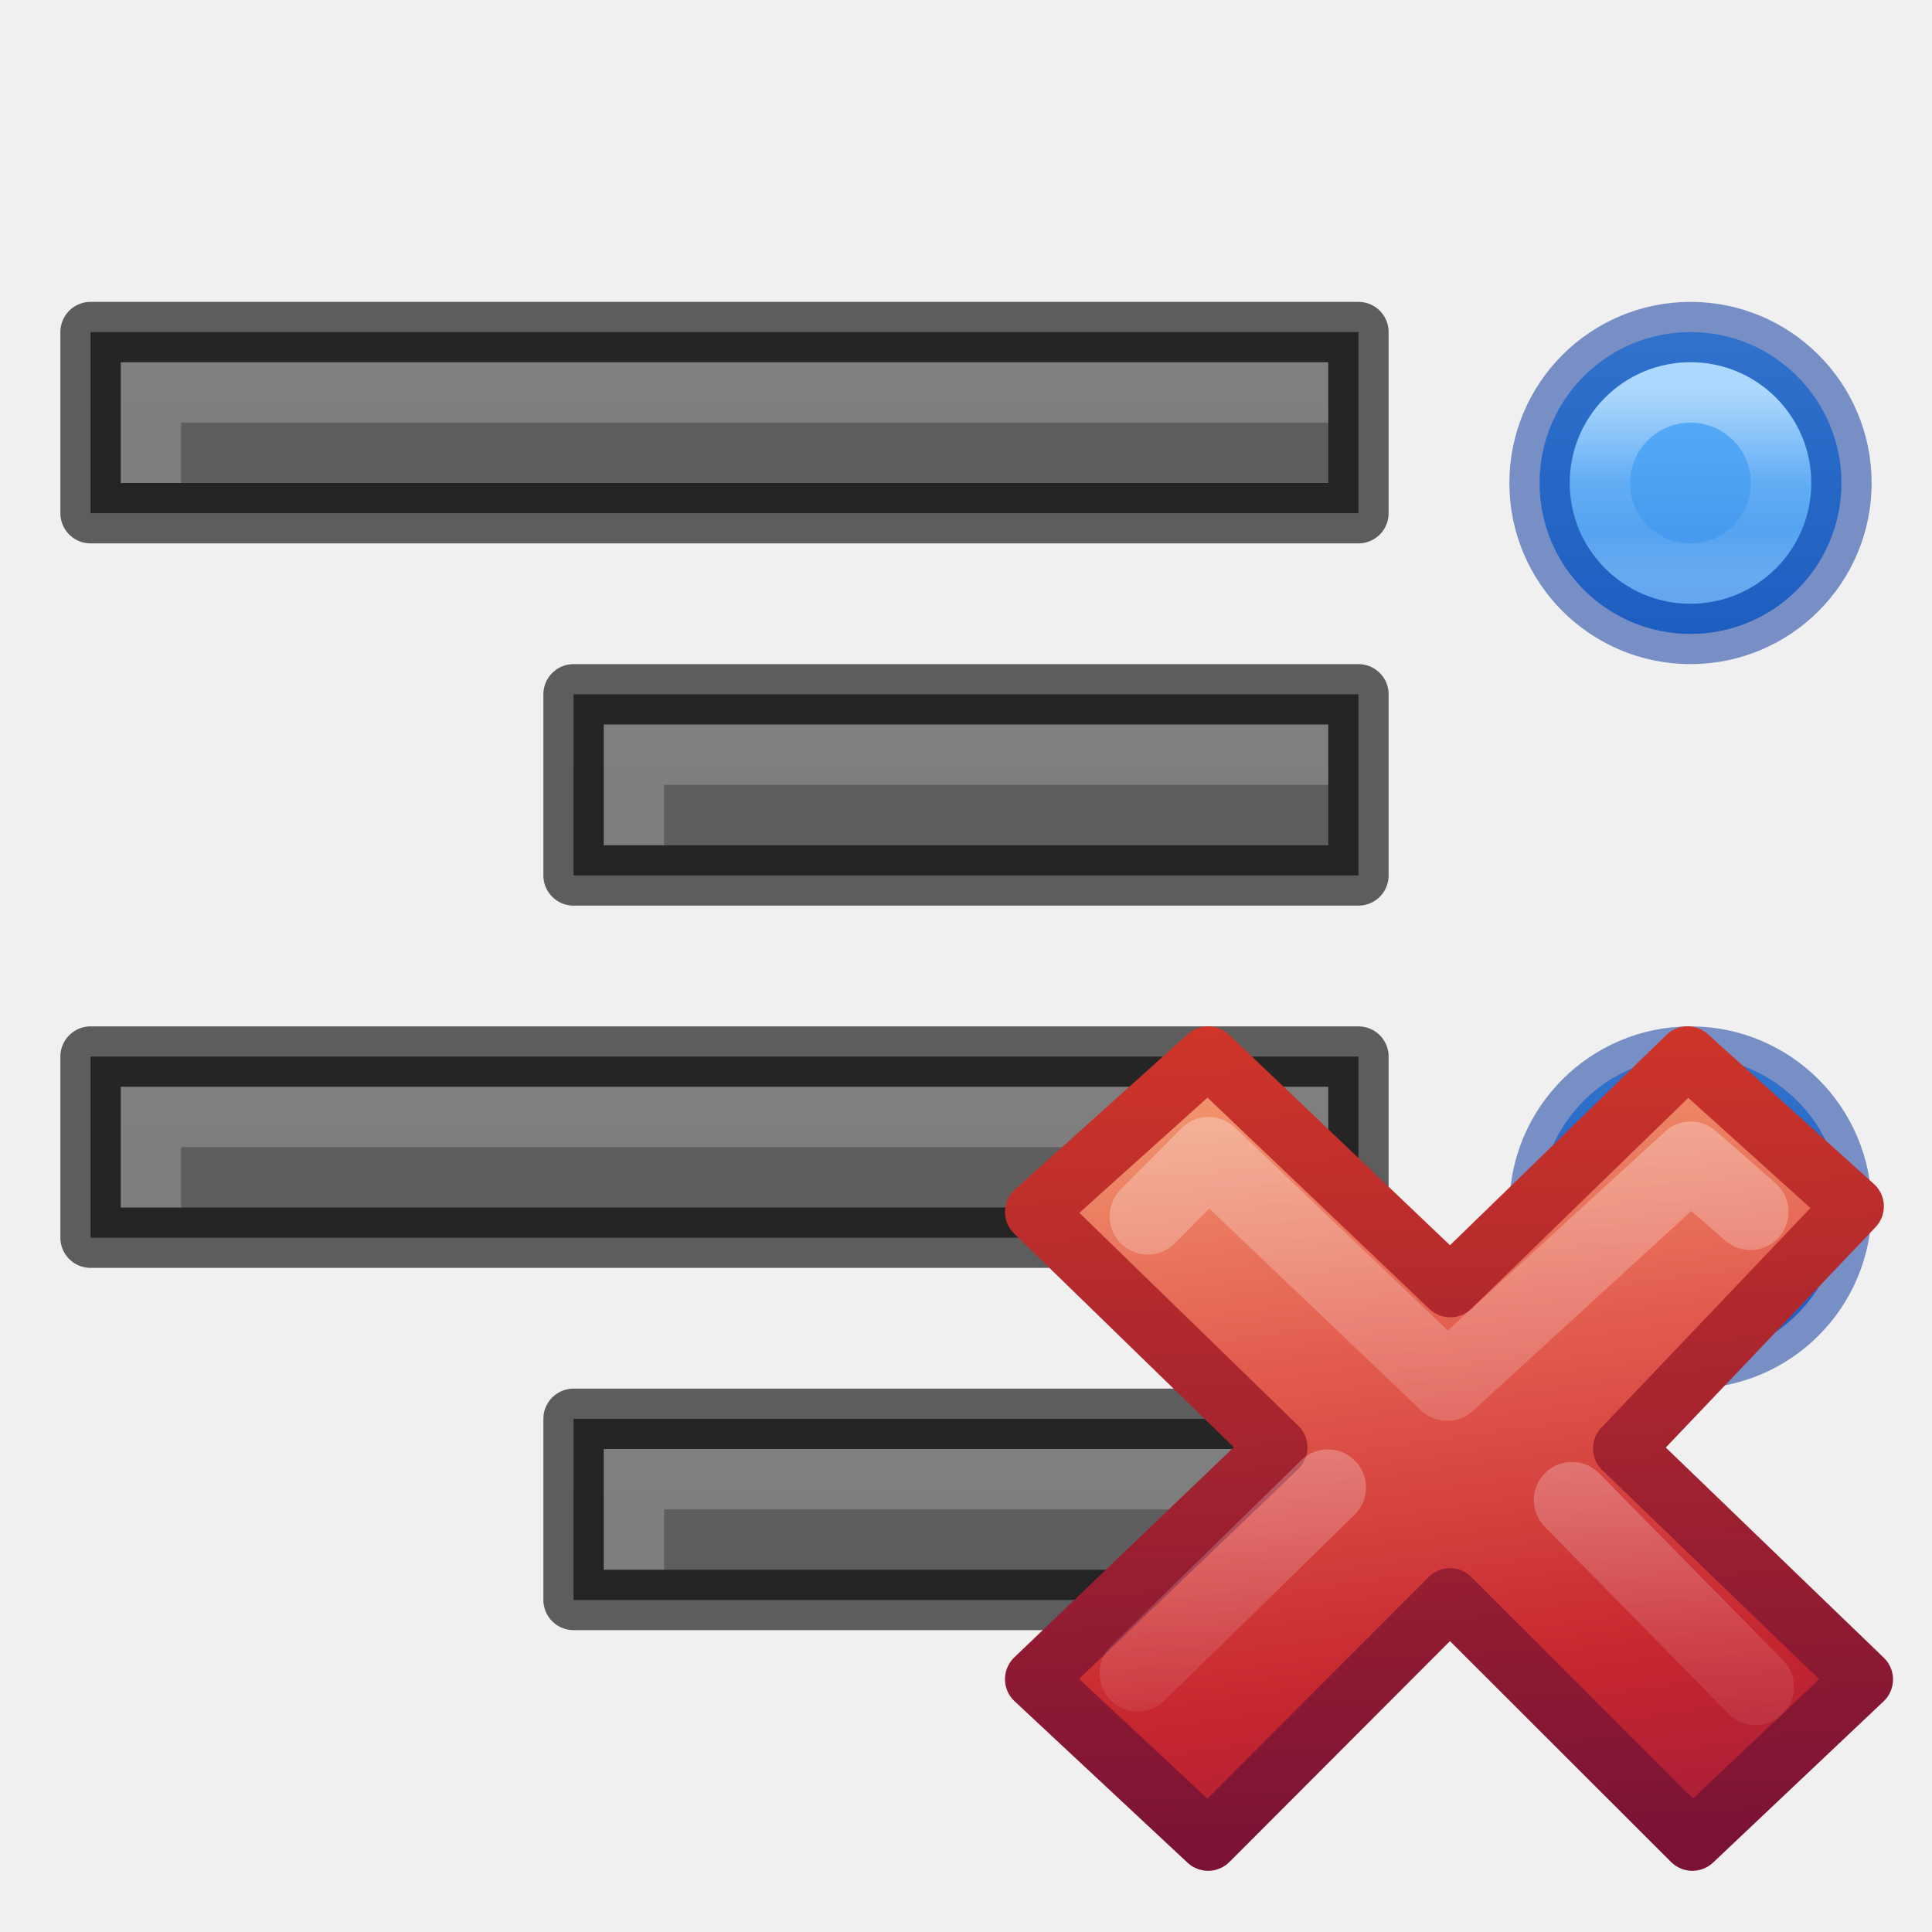
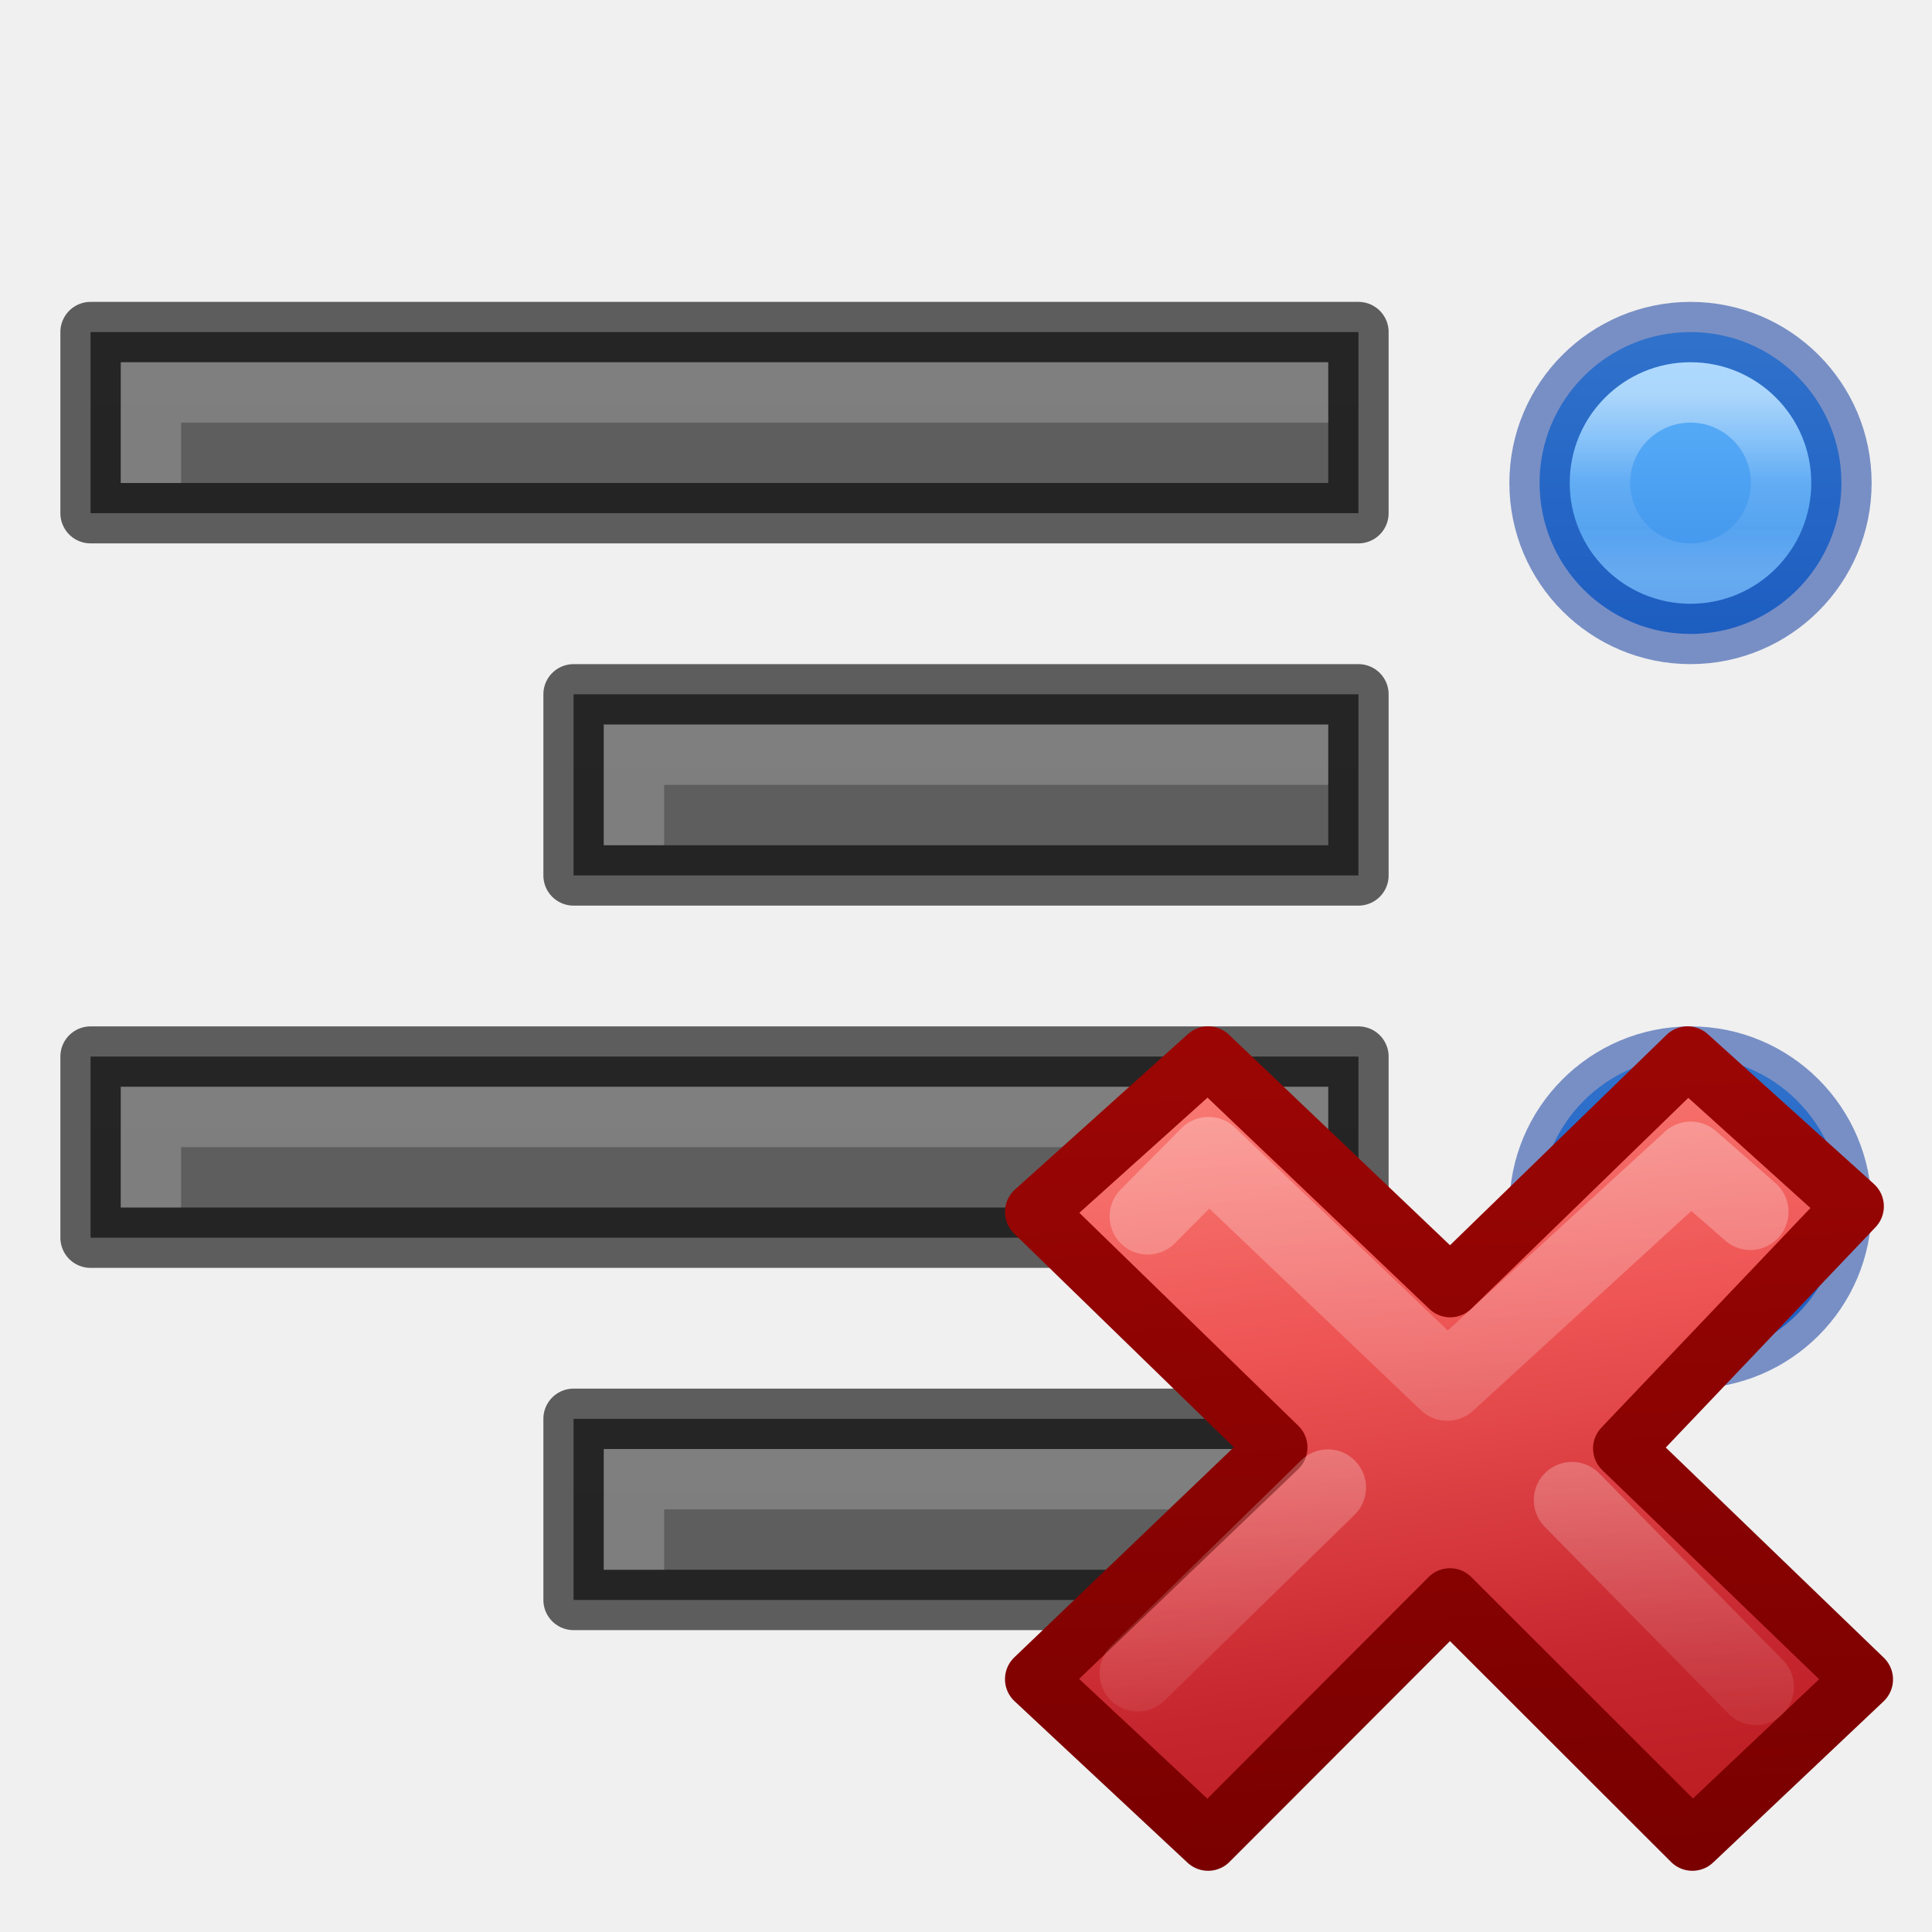
<svg xmlns="http://www.w3.org/2000/svg" xmlns:xlink="http://www.w3.org/1999/xlink" height="32" width="32">
  <linearGradient id="a" gradientTransform="matrix(.50842 0 0 .4913 43.485 12.69)" gradientUnits="userSpaceOnUse" x1="1.827" x2="10.767" y1="-34.509" y2="26.956">
-     <stop offset="0" stop-color="#f8b17e" />
-     <stop offset=".312" stop-color="#e35d4f" />
+     <stop offset="0" stop-color="#ff8c82" />
+     <stop offset=".312" stop-color="#ed5353" />
    <stop offset=".571" stop-color="#c6262e" />
-     <stop offset="1" stop-color="#690b54" />
+     <stop offset="1" stop-color="#a10705" />
  </linearGradient>
  <linearGradient id="b" gradientTransform="matrix(.87818 0 0 .88434 13.56 3.406)" gradientUnits="userSpaceOnUse" x1="1.004" x2=".228" y1="20.709" y2="-4.382">
-     <stop offset="0" stop-color="#791235" />
-     <stop offset="1" stop-color="#dd3b27" />
+     <stop offset="0" stop-color="#7a0000" />
+     <stop offset="1" stop-color="#a10705" />
  </linearGradient>
  <linearGradient id="c" gradientTransform="matrix(.53153 -.53097 .53153 .53097 -14.042 11.965)" gradientUnits="userSpaceOnUse" x1="36.011" x2="16.331" xlink:href="#d" y1="13.023" y2="32.702" />
  <linearGradient id="d">
    <stop offset="0" stop-color="#fff" />
    <stop offset="1" stop-color="#fff" stop-opacity="0" />
  </linearGradient>
  <linearGradient id="e" gradientTransform="matrix(.53153 -.53097 .53153 .53097 -14.578 12.234)" gradientUnits="userSpaceOnUse" x1="28.449" x2="16.331" xlink:href="#d" y1="20.584" y2="32.702" />
  <linearGradient id="f" gradientUnits="userSpaceOnUse" x1="4" x2="4" y1="5" y2="11">
    <stop offset="0" stop-color="#64baff" />
    <stop offset="1" stop-color="#3689e6" />
  </linearGradient>
  <linearGradient id="g" gradientUnits="userSpaceOnUse" x1="4" x2="4" y1="6.5" y2="9.5">
    <stop offset="0" stop-color="#fff" />
    <stop offset=".498" stop-color="#fff" stop-opacity=".235" />
    <stop offset=".75" stop-color="#fff" stop-opacity=".157" />
    <stop offset="1" stop-color="#fff" stop-opacity=".392" />
  </linearGradient>
  <linearGradient id="h">
    <stop offset="0" stop-color="#555" />
    <stop offset="1" stop-color="#666" />
  </linearGradient>
  <linearGradient id="i" gradientUnits="userSpaceOnUse" x1="21" x2="21" xlink:href="#h" y1="60" y2="38" />
  <linearGradient id="j" gradientUnits="userSpaceOnUse" x1="13" x2="13" xlink:href="#h" y1="54" y2="32" />
  <linearGradient id="k" gradientUnits="userSpaceOnUse" x1="21" x2="21" xlink:href="#h" y1="48" y2="26" />
  <linearGradient id="l" gradientUnits="userSpaceOnUse" x1="13" x2="13" xlink:href="#h" y1="42" y2="20" />
  <g transform="translate(-9 -23)">
    <path d="m18.5 46.5v3h13v-3z" fill="url(#i)" />
    <path d="m18.5 46.5v3h13v-3z" fill="none" opacity=".61" stroke="#000" stroke-linejoin="round" />
    <path d="m19 47v2h1v-1h11v-1z" fill="#fff" opacity=".2" />
    <path d="m10.5 40.5v3h21v-3z" fill="url(#j)" />
    <path d="m10.5 40.5v3h21v-3z" fill="none" opacity=".61" stroke="#000" stroke-linejoin="round" />
    <path d="m11 41v2h1v-1h19v-1z" fill="#fff" opacity=".2" />
    <path d="m18.5 34.5v3h13v-3z" fill="url(#k)" />
    <path d="m18.5 34.5v3h13v-3z" fill="none" opacity=".61" stroke="#000" stroke-linejoin="round" />
    <path d="m19 35v2h1v-1h11v-1z" fill="#fff" opacity=".2" />
    <path d="m10.5 28.5v3h21v-3z" fill="url(#l)" />
    <path d="m10.5 28.5v3h21v-3z" fill="none" opacity=".61" stroke="#000" stroke-linejoin="round" />
    <path d="m11 29v2h1v-1h19v-1z" fill="#fff" opacity=".2" />
  </g>
  <g transform="translate(24)">
    <path d="m6.5 8a2.5 2.5 0 0 1 -2.5 2.5 2.5 2.5 0 0 1 -2.5-2.5 2.5 2.5 0 0 1 2.5-2.5 2.5 2.5 0 0 1 2.5 2.5z" fill="url(#f)" />
    <g fill="none">
      <path d="m6.5 8a2.5 2.5 0 0 1 -2.5 2.5 2.5 2.5 0 0 1 -2.5-2.5 2.5 2.5 0 0 1 2.5-2.5 2.5 2.5 0 0 1 2.5 2.5z" opacity=".5" stroke="#002e99" />
      <path d="m5.5 8a1.5 1.5 0 0 1 -1.5 1.5 1.5 1.5 0 0 1 -1.5-1.5 1.5 1.5 0 0 1 1.5-1.5 1.5 1.5 0 0 1 1.5 1.5z" opacity=".5" stroke="url(#g)" />
    </g>
  </g>
  <g transform="translate(24 12)">
    <path d="m6.5 8a2.5 2.5 0 0 1 -2.5 2.5 2.5 2.5 0 0 1 -2.5-2.5 2.5 2.5 0 0 1 2.5-2.5 2.5 2.5 0 0 1 2.5 2.5z" fill="url(#f)" />
    <g fill="none">
      <path d="m6.5 8a2.5 2.5 0 0 1 -2.5 2.5 2.5 2.5 0 0 1 -2.5-2.5 2.5 2.5 0 0 1 2.5-2.5 2.5 2.5 0 0 1 2.5 2.5z" opacity=".5" stroke="#002e99" />
      <path d="m5.5 8a1.5 1.5 0 0 1 -1.5 1.5 1.5 1.5 0 0 1 -1.5-1.5 1.5 1.5 0 0 1 1.5-1.5 1.5 1.5 0 0 1 1.5 1.5z" opacity=".5" stroke="url(#g)" />
    </g>
  </g>
  <g stroke-linejoin="round">
    <path d="m21.5 17.8-5.5-5.303 5.29-5.557-3.814-3.44-5.448 5.294-5.558-5.294-3.97 3.568 5.558 5.406-5.558 5.32 3.97 3.706 5.552-5.56 5.565 5.56z" fill="url(#a)" stroke="url(#b)" stroke-width="1.386" transform="matrix(.7215 0 0 .7215 15.342 14.974)" />
    <g fill="none" stroke-linecap="round" stroke-width="1.752">
      <path d="m18.918 7.066-1.368-1.196-5.59 5.117-5.48-5.224-1.395 1.407" opacity=".4" stroke="url(#c)" transform="matrix(.7215 0 0 .7215 15.342 14.974)" />
      <path d="m19.043 17.973-4.22-4.29m-5.604-.288-4.364 4.265" opacity=".4" stroke="url(#e)" transform="matrix(.7215 0 0 .7215 15.342 14.974)" />
    </g>
  </g>
</svg>
